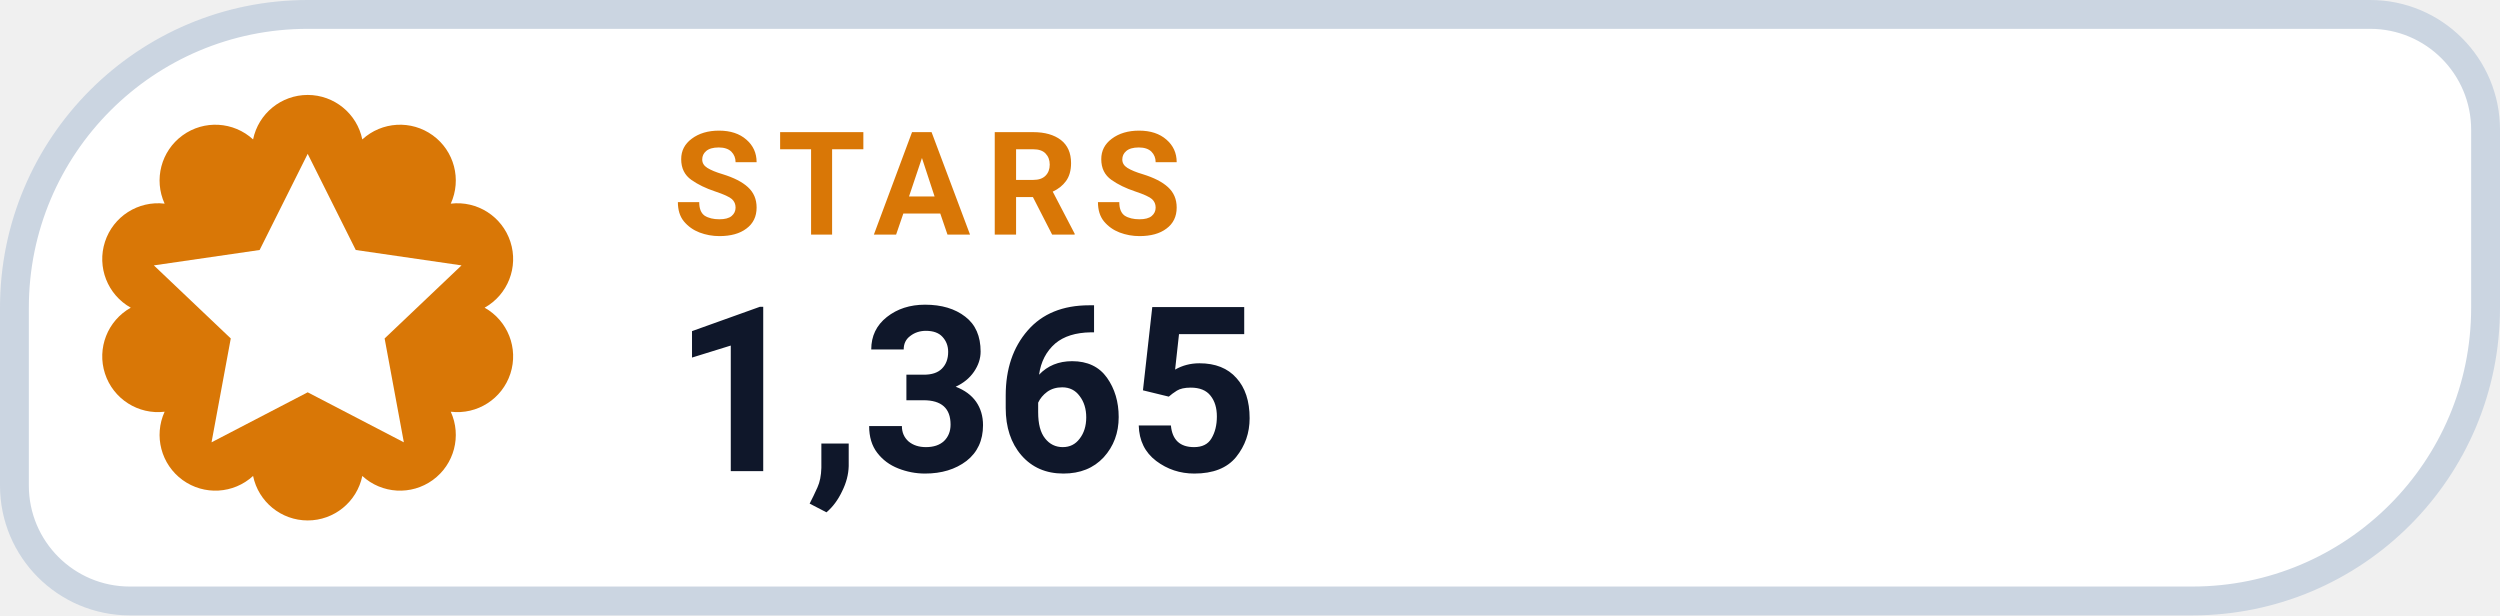
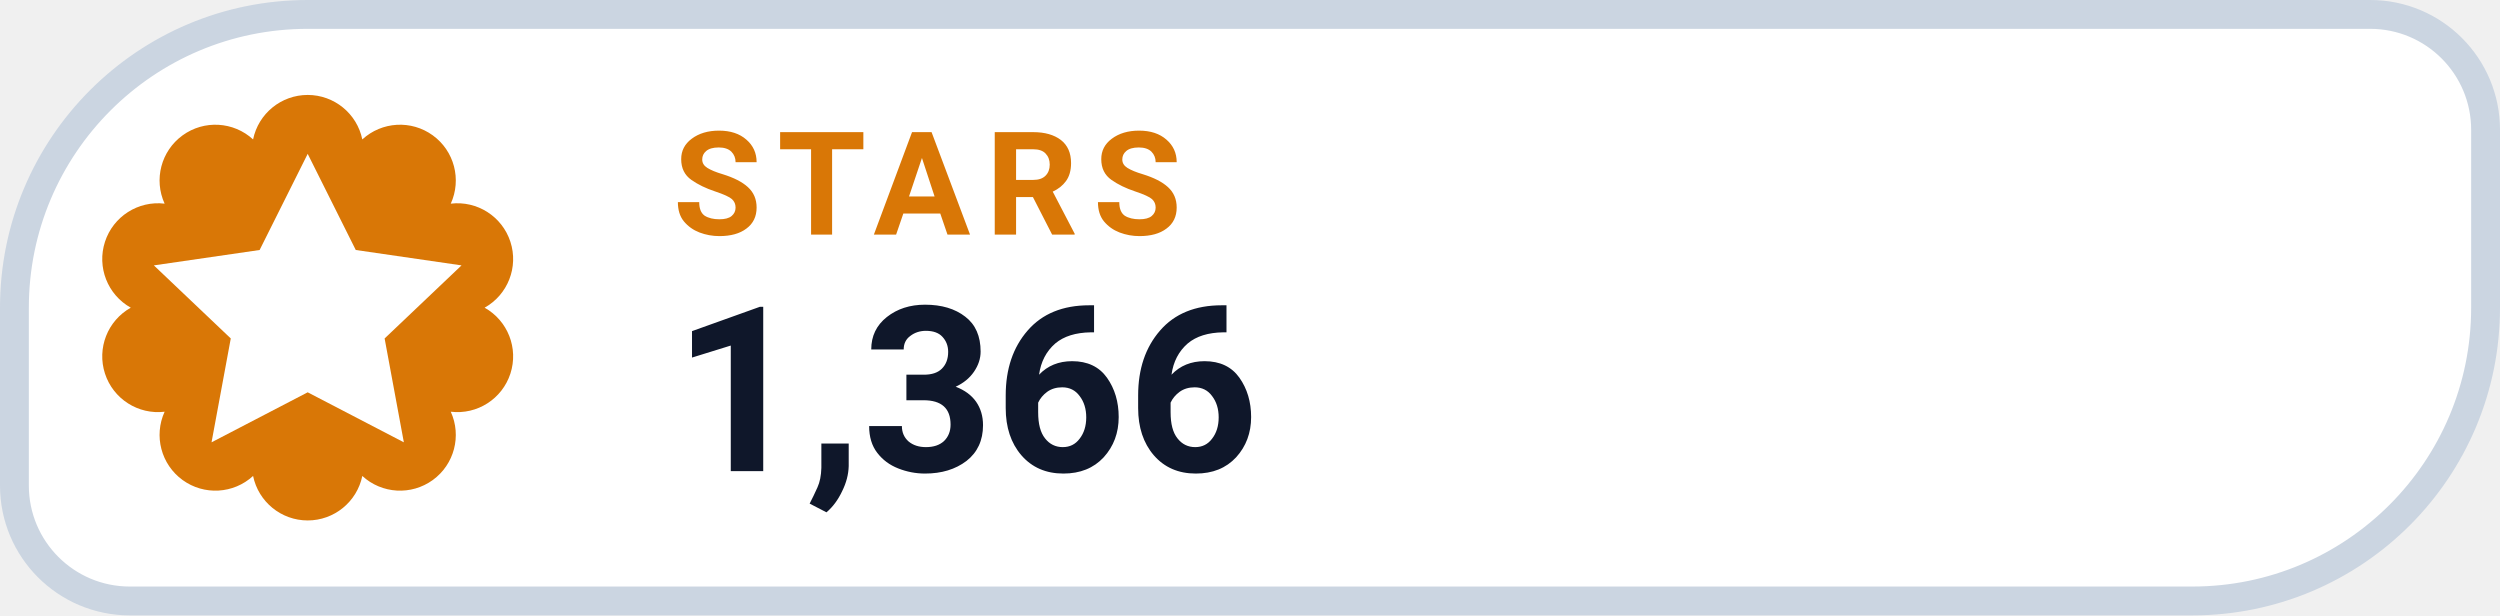
- <svg xmlns="http://www.w3.org/2000/svg" width="130" height="32" viewBox="0 0 130 32" role="img" aria-label="STARS 1,365">
+ <svg xmlns="http://www.w3.org/2000/svg" width="130" height="32" viewBox="0 0 130 32" role="img" aria-label="STARS 1,366">
  <path d="M 16.00 0.75 H 123.25 A 6.00 6.00 0 0 1 129.25 6.75 V 16.00 A 15.25 15.25 0 0 1 114.00 31.25 H 6.75 A 6.00 6.00 0 0 1 0.75 25.25 V 16.00 A 15.25 15.25 0 0 1 16.00 0.75 Z" fill="#FFFFFF" stroke="#CBD5E1" stroke-width="1.5" />
  <path d="M 13.16 7.25 A 2.90 2.90 0 0 1 18.84 7.25 A 2.90 2.90 0 0 1 23.44 10.59 A 2.90 2.90 0 0 1 25.20 16.00 A 2.90 2.90 0 0 1 23.44 21.41 A 2.90 2.90 0 0 1 18.84 24.75 A 2.90 2.90 0 0 1 13.16 24.75 A 2.90 2.90 0 0 1 8.56 21.41 A 2.90 2.90 0 0 1 6.80 16.00 A 2.90 2.90 0 0 1 8.56 10.59 A 2.90 2.90 0 0 1 13.16 7.25 Z" fill="#D97706" />
  <g transform="translate(16 16)" style="color:#FFFFFF;">
    <path d="M0 -8 l2.5 5 5.5 .8 -4 3.8 1 5.4 -5 -2.6 -5 2.6 1 -5.4 -4 -3.8 5.5 -.8 Z" fill="currentColor" />
  </g>
  <text x="35" y="12.2" fill="#D97706" font-family="-apple-system,BlinkMacSystemFont,'Segoe UI',Roboto,Helvetica,Arial,sans-serif" font-size="7.5" font-weight="700" letter-spacing=".8">STARS</text>
-   <text x="35" y="24.5" fill="#0F172A" font-family="-apple-system,BlinkMacSystemFont,'Segoe UI',Roboto,Helvetica,Arial,sans-serif" font-size="12" font-weight="750">1,365</text>
+   <text x="35" y="24.5" fill="#0F172A" font-family="-apple-system,BlinkMacSystemFont,'Segoe UI',Roboto,Helvetica,Arial,sans-serif" font-size="12" font-weight="750">1,366</text>
</svg>
